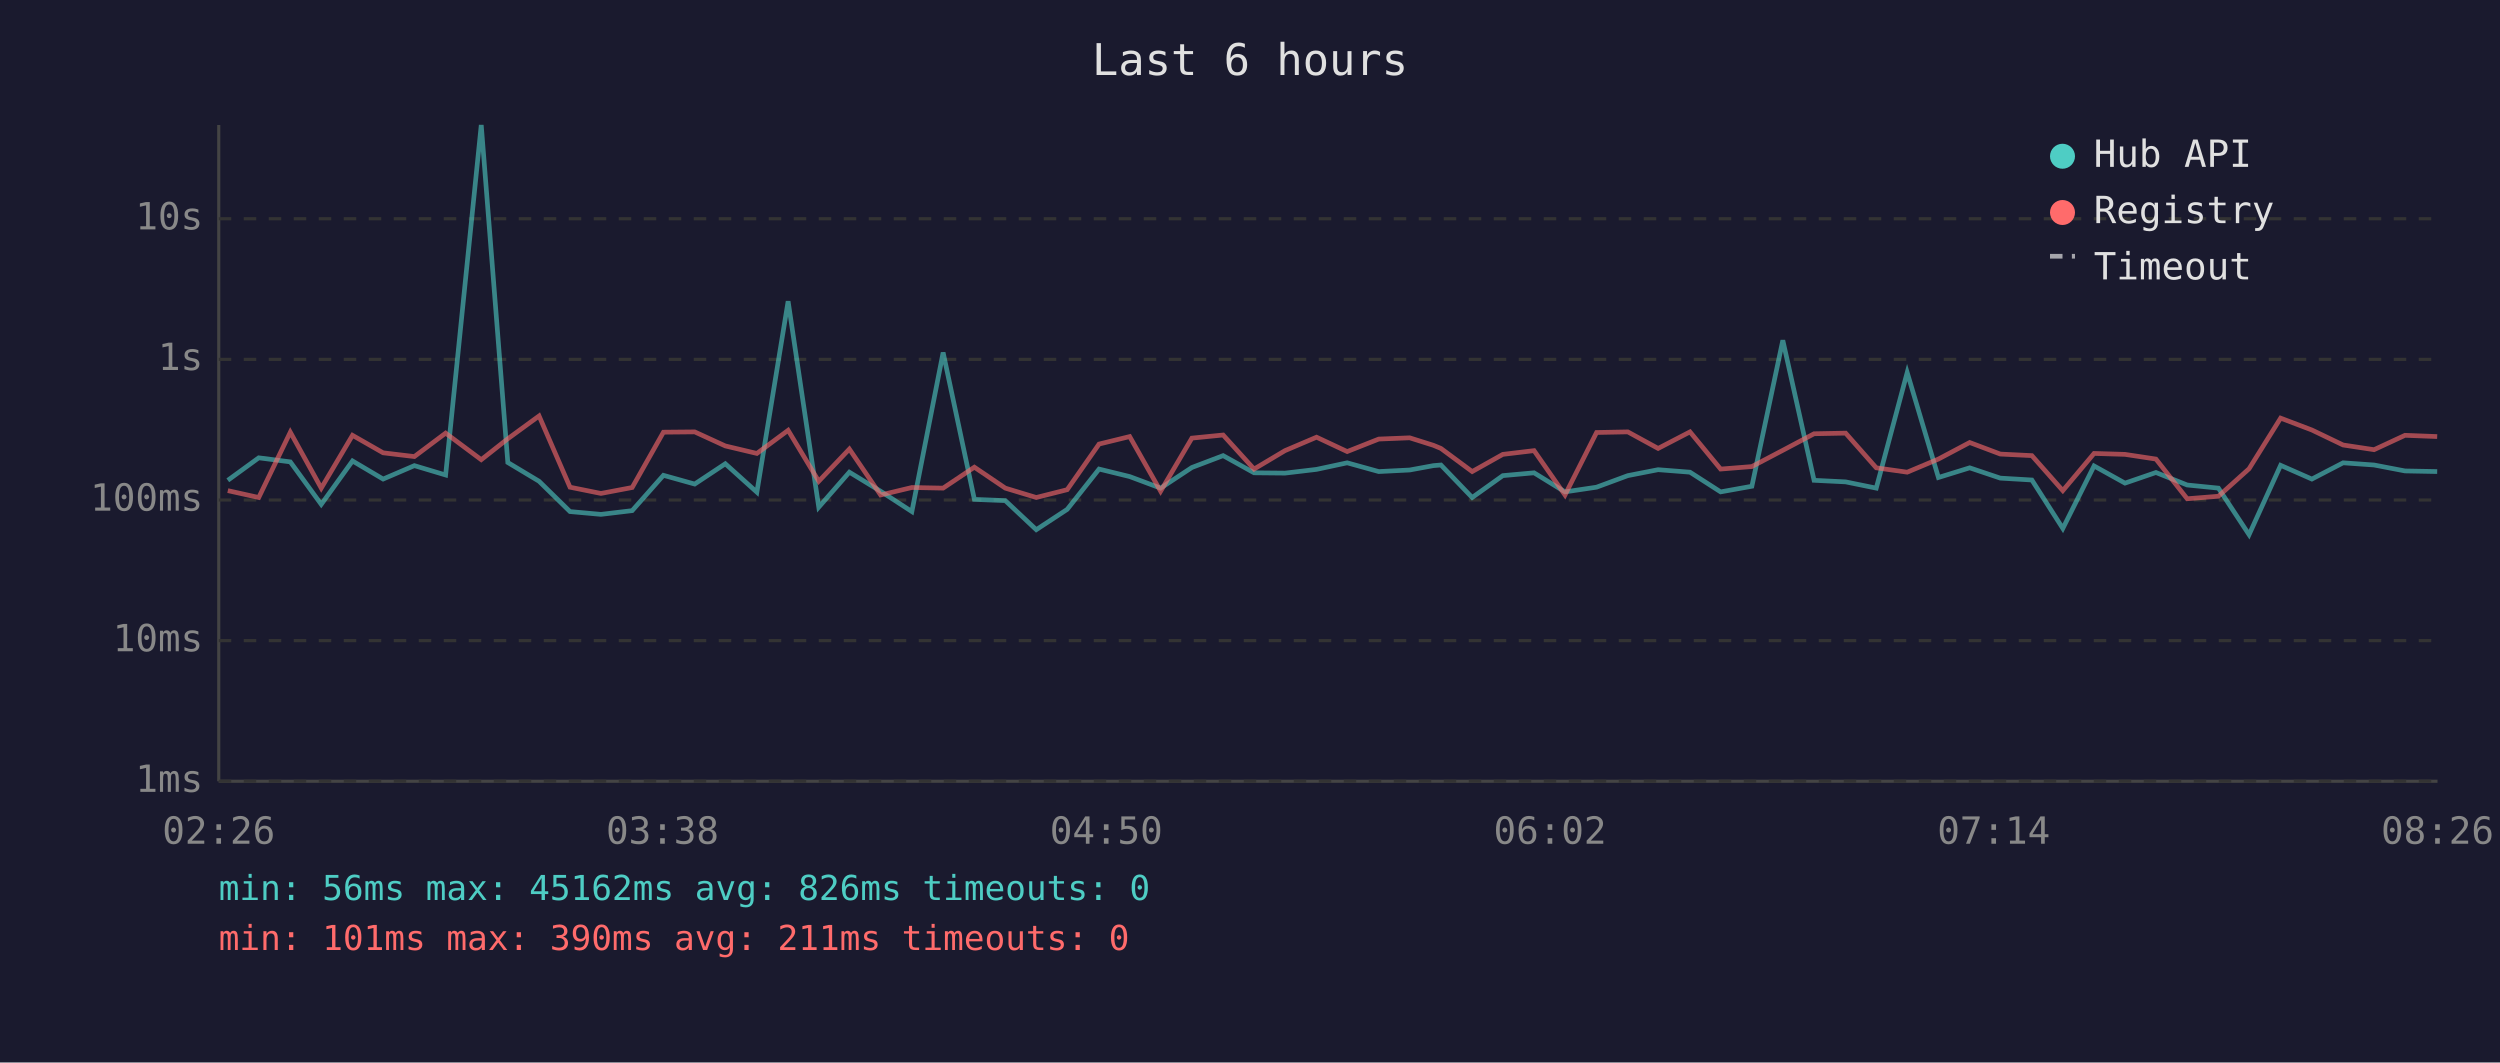
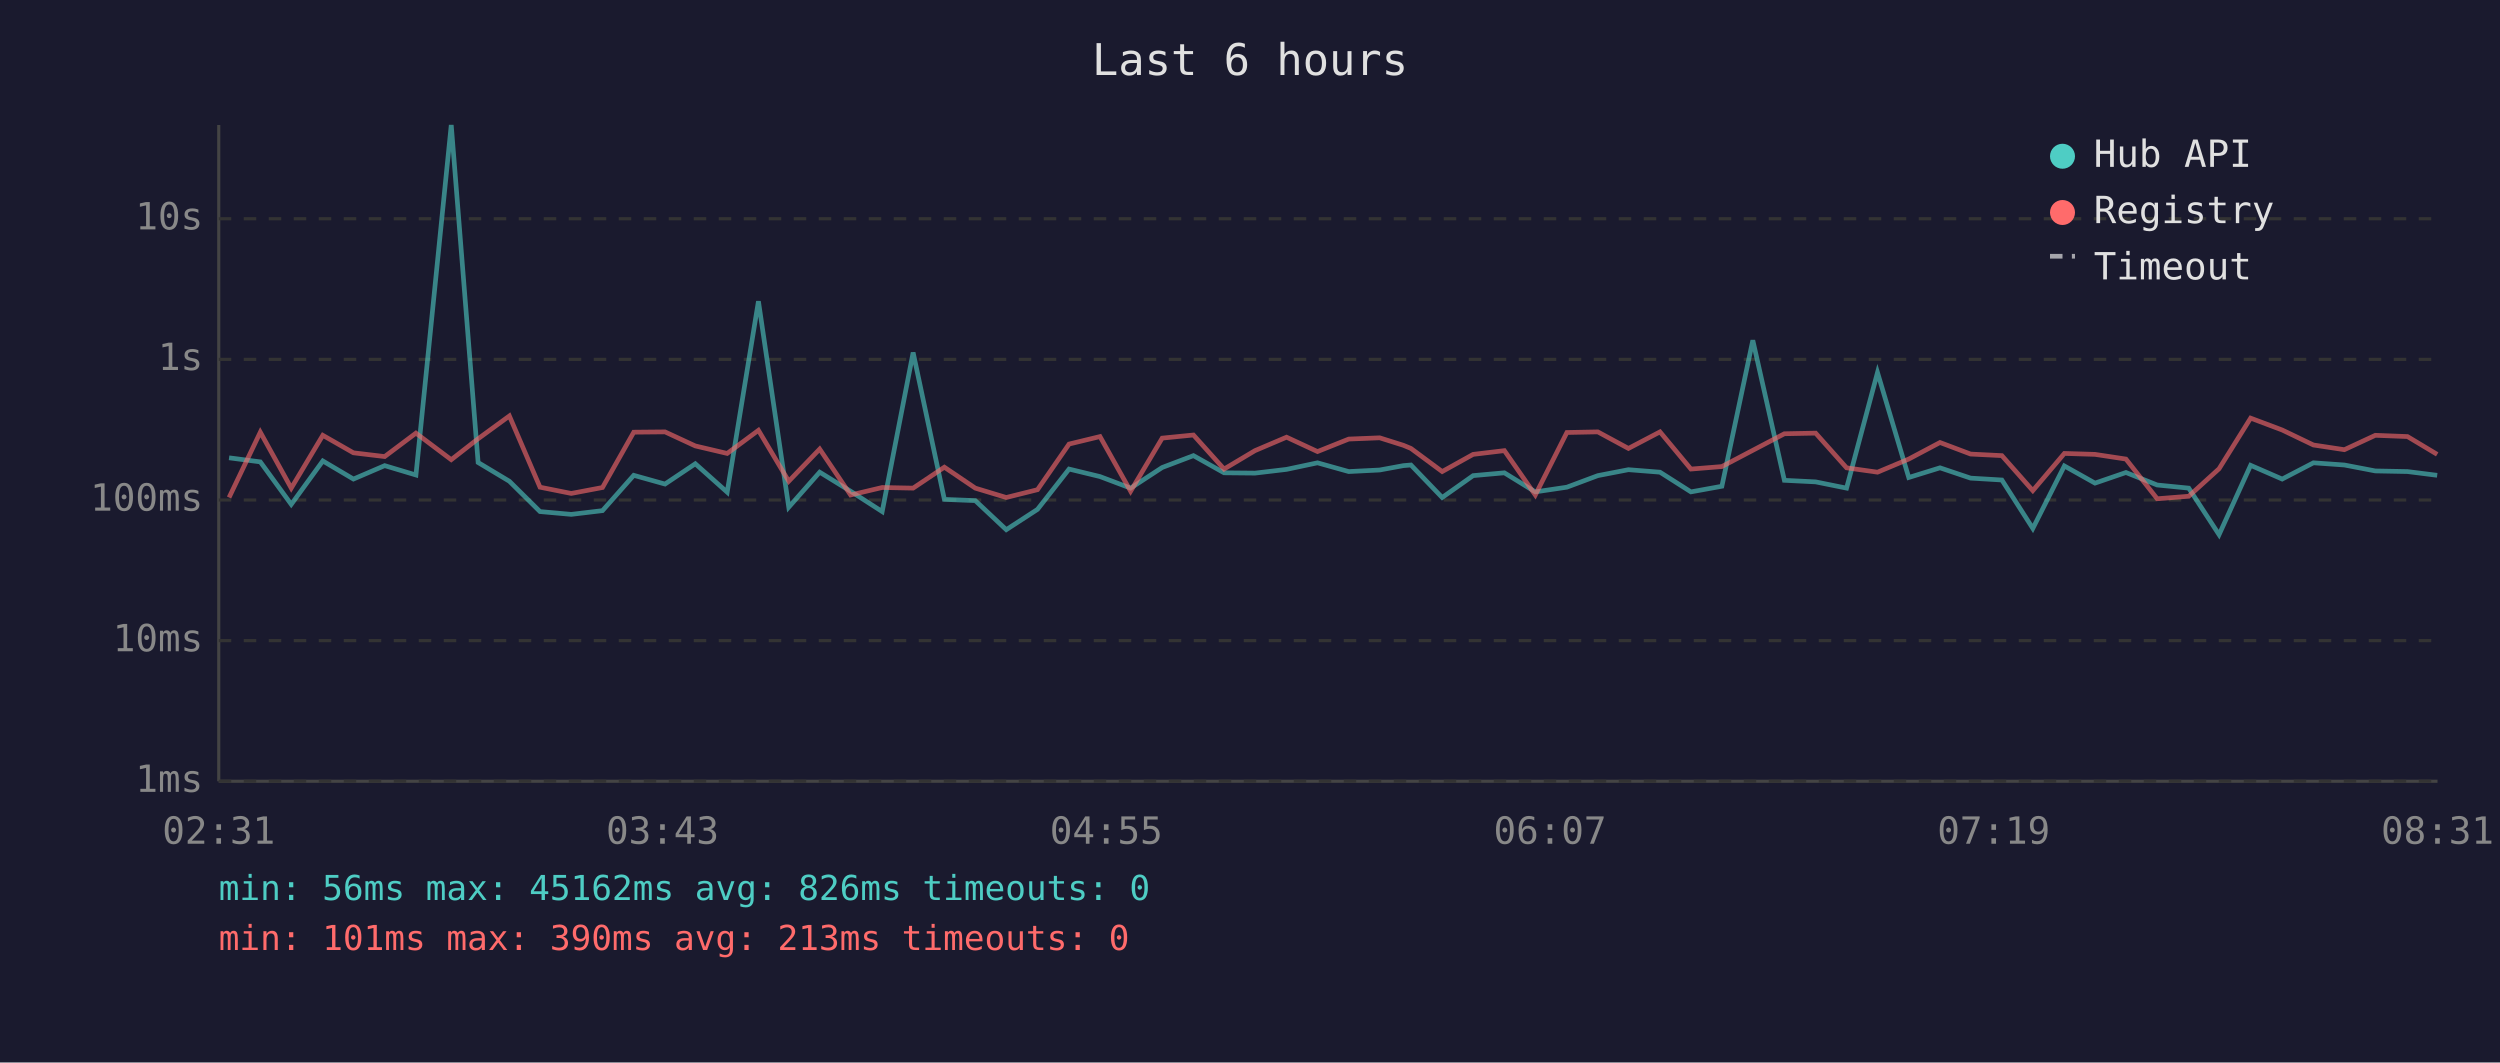
<svg xmlns="http://www.w3.org/2000/svg" viewBox="0 0 800 340" font-family="monospace" font-size="12">
  <rect width="800" height="340" fill="#1a1a2e" />
  <text x="400" y="24" fill="#e0e0e0" font-size="14" text-anchor="middle">Last 6 hours</text>
  <line x1="70" y1="40" x2="70" y2="250" stroke="#444" stroke-width="1" />
  <line x1="70" y1="250" x2="780" y2="250" stroke="#444" stroke-width="1" />
  <line x1="70" y1="250" x2="780" y2="250" stroke="#333" stroke-width="1" stroke-dasharray="4" />
  <text x="65" y="250" fill="#888" text-anchor="end" dominant-baseline="middle">1ms</text>
  <line x1="70" y1="205" x2="780" y2="205" stroke="#333" stroke-width="1" stroke-dasharray="4" />
  <text x="65" y="205" fill="#888" text-anchor="end" dominant-baseline="middle">10ms</text>
  <line x1="70" y1="160" x2="780" y2="160" stroke="#333" stroke-width="1" stroke-dasharray="4" />
  <text x="65" y="160" fill="#888" text-anchor="end" dominant-baseline="middle">100ms</text>
  <line x1="70" y1="115" x2="780" y2="115" stroke="#333" stroke-width="1" stroke-dasharray="4" />
  <text x="65" y="115" fill="#888" text-anchor="end" dominant-baseline="middle">1s</text>
  <line x1="70" y1="70" x2="780" y2="70" stroke="#333" stroke-width="1" stroke-dasharray="4" />
  <text x="65" y="70" fill="#888" text-anchor="end" dominant-baseline="middle">10s</text>
-   <text x="70" y="270" fill="#888" text-anchor="middle">02:26</text>
-   <text x="212" y="270" fill="#888" text-anchor="middle">03:38</text>
-   <text x="354" y="270" fill="#888" text-anchor="middle">04:50</text>
-   <text x="496" y="270" fill="#888" text-anchor="middle">06:02</text>
-   <text x="638" y="270" fill="#888" text-anchor="middle">07:14</text>
-   <text x="780" y="270" fill="#888" text-anchor="middle">08:26</text>
-   <polyline points="72.9,153.7 82.8,146.5 92.9,147.8 102.8,161.4 112.8,147.5 122.6,153.3 132.6,149.0 142.6,152.0 154.0,40.0 162.5,148.0 172.5,154.0 182.4,163.7 192.3,164.6 202.3,163.4 212.3,152.1 222.3,154.9 232.1,148.4 242.2,157.5 252.2,96.4 262.0,162.3 271.8,151.1 281.8,157.2 291.8,163.7 301.8,112.8 311.8,159.8 321.7,160.2 331.6,169.5 341.5,163.0 351.7,150.1 361.5,152.5 371.4,156.2 381.4,149.6 391.4,145.8 401.3,151.3 411.2,151.4 421.3,150.2 431.1,148.1 441.2,150.9 451.1,150.4 458.7,149.0 461.1,148.8 471.1,159.2 480.9,152.2 490.9,151.3 500.8,157.4 510.9,155.9 520.9,152.2 530.6,150.3 540.8,151.1 550.6,157.4 560.6,155.6 570.5,108.9 580.5,153.7 590.6,154.2 600.4,156.2 610.3,119.2 620.3,152.8 630.3,149.7 640.1,153.0 650.2,153.6 660.1,169.1 670.1,149.1 680.0,154.6 689.9,151.2 699.9,155.2 709.9,156.2 719.7,171.1 729.8,148.9 739.8,153.3 749.8,148.1 759.7,148.8 769.6,150.7 779.9,150.9" fill="none" stroke="#4ecdc4" stroke-width="1.5" opacity="0.6" />
-   <polyline points="72.9,157.0 82.8,159.2 92.9,138.3 102.8,156.2 112.8,139.3 122.6,144.9 132.6,146.1 142.6,138.6 154.0,147.1 162.5,140.4 172.5,133.1 182.4,155.9 192.3,157.9 202.3,156.0 212.3,138.3 222.3,138.2 232.1,142.7 242.2,145.1 252.2,137.7 262.0,154.0 271.8,143.7 281.8,158.4 291.8,156.0 301.8,156.2 311.8,149.5 321.7,156.2 331.6,159.2 341.5,156.7 351.7,142.1 361.5,139.7 371.4,157.2 381.4,140.2 391.4,139.2 401.3,150.1 411.2,144.2 421.3,139.9 431.1,144.5 441.2,140.5 451.1,140.1 458.7,142.5 461.1,143.5 471.1,150.9 480.9,145.4 490.9,144.2 500.8,158.4 510.9,138.4 520.9,138.2 530.6,143.5 540.8,138.2 550.6,150.1 560.6,149.3 570.5,144.1 580.5,138.8 590.6,138.6 600.4,149.7 610.3,151.1 620.3,146.9 630.3,141.6 640.1,145.3 650.2,145.8 660.1,157.0 670.1,145.1 680.0,145.4 689.9,146.9 699.9,159.6 709.9,158.8 719.7,150.0 729.8,133.8 739.8,137.6 749.8,142.4 759.7,143.9 769.6,139.3 779.9,139.7" fill="none" stroke="#ff6b6b" stroke-width="1.5" opacity="0.6" />
+   <text x="70" y="270" fill="#888" text-anchor="middle">02:31</text>
+   <text x="212" y="270" fill="#888" text-anchor="middle">03:43</text>
+   <text x="354" y="270" fill="#888" text-anchor="middle">04:55</text>
+   <text x="496" y="270" fill="#888" text-anchor="middle">06:07</text>
+   <text x="638" y="270" fill="#888" text-anchor="middle">07:19</text>
+   <text x="780" y="270" fill="#888" text-anchor="middle">08:31</text>
+   <polyline points="73.3,146.5 83.3,147.8 93.2,161.4 103.3,147.5 113.1,153.3 123.1,149.0 133.1,152.0 144.4,40.0 153.0,148.0 163.0,154.0 172.8,163.7 182.8,164.6 192.8,163.4 202.8,152.1 212.8,154.9 222.5,148.4 232.7,157.5 242.7,96.4 252.4,162.3 262.3,151.1 272.2,157.2 282.3,163.7 292.2,112.8 302.2,159.8 312.1,160.2 322.0,169.5 332.0,163.0 342.1,150.1 352.0,152.5 361.8,156.2 371.9,149.6 381.9,145.8 391.7,151.3 401.6,151.4 411.7,150.2 421.6,148.1 431.6,150.9 441.5,150.4 449.1,149.0 451.5,148.8 461.5,159.2 471.4,152.2 481.4,151.3 491.3,157.4 501.4,155.9 511.3,152.2 521.1,150.3 531.2,151.1 541.1,157.4 551.0,155.6 560.9,108.9 571.0,153.7 581.0,154.2 590.9,156.2 600.8,119.2 610.8,152.8 620.8,149.7 630.6,153.0 640.6,153.6 650.5,169.1 660.6,149.1 670.4,154.6 680.3,151.2 690.3,155.2 700.4,156.2 710.1,171.1 720.2,148.9 730.3,153.3 740.3,148.1 750.2,148.8 760.1,150.7 770.4,150.9 779.9,152.1" fill="none" stroke="#4ecdc4" stroke-width="1.5" opacity="0.6" />
+   <polyline points="73.3,159.2 83.3,138.3 93.2,156.2 103.3,139.3 113.1,144.9 123.1,146.1 133.1,138.6 144.4,147.1 153.0,140.4 163.0,133.1 172.8,155.9 182.8,157.9 192.8,156.0 202.8,138.3 212.8,138.2 222.5,142.7 232.7,145.1 242.7,137.7 252.4,154.0 262.3,143.7 272.2,158.4 282.3,156.0 292.2,156.2 302.2,149.5 312.1,156.2 322.0,159.2 332.0,156.7 342.1,142.1 352.0,139.7 361.8,157.2 371.9,140.2 381.9,139.2 391.7,150.1 401.6,144.2 411.7,139.9 421.6,144.5 431.6,140.5 441.5,140.1 449.1,142.5 451.5,143.5 461.5,150.9 471.4,145.4 481.4,144.2 491.3,158.4 501.4,138.4 511.3,138.2 521.1,143.5 531.2,138.2 541.1,150.1 551.0,149.3 560.9,144.1 571.0,138.8 581.0,138.6 590.9,149.7 600.8,151.1 610.8,146.9 620.8,141.6 630.6,145.3 640.6,145.8 650.5,157.0 660.6,145.1 670.4,145.4 680.3,146.9 690.3,159.6 700.4,158.8 710.1,150.0 720.2,133.8 730.3,137.6 740.3,142.4 750.2,143.9 760.1,139.3 770.4,139.7 779.9,145.4" fill="none" stroke="#ff6b6b" stroke-width="1.5" opacity="0.6" />
  <circle cx="660" cy="50" r="4" fill="#4ecdc4" />
  <text x="670" y="50" fill="#e0e0e0" dominant-baseline="middle">Hub API</text>
  <circle cx="660" cy="68" r="4" fill="#ff6b6b" />
  <text x="670" y="68" fill="#e0e0e0" dominant-baseline="middle">Registry</text>
  <line x1="656" y1="82" x2="664" y2="82" stroke="#e0e0e0" stroke-width="1.5" stroke-dasharray="4,3" opacity="0.7" />
  <text x="670" y="86" fill="#e0e0e0" dominant-baseline="middle">Timeout</text>
  <text x="70" y="288" fill="#4ecdc4" font-size="11">min: 56ms  max: 45162ms  avg: 826ms  timeouts: 0</text>
-   <text x="70" y="304" fill="#ff6b6b" font-size="11">min: 101ms  max: 390ms  avg: 211ms  timeouts: 0</text>
+   <text x="70" y="304" fill="#ff6b6b" font-size="11">min: 101ms  max: 390ms  avg: 213ms  timeouts: 0</text>
</svg>
